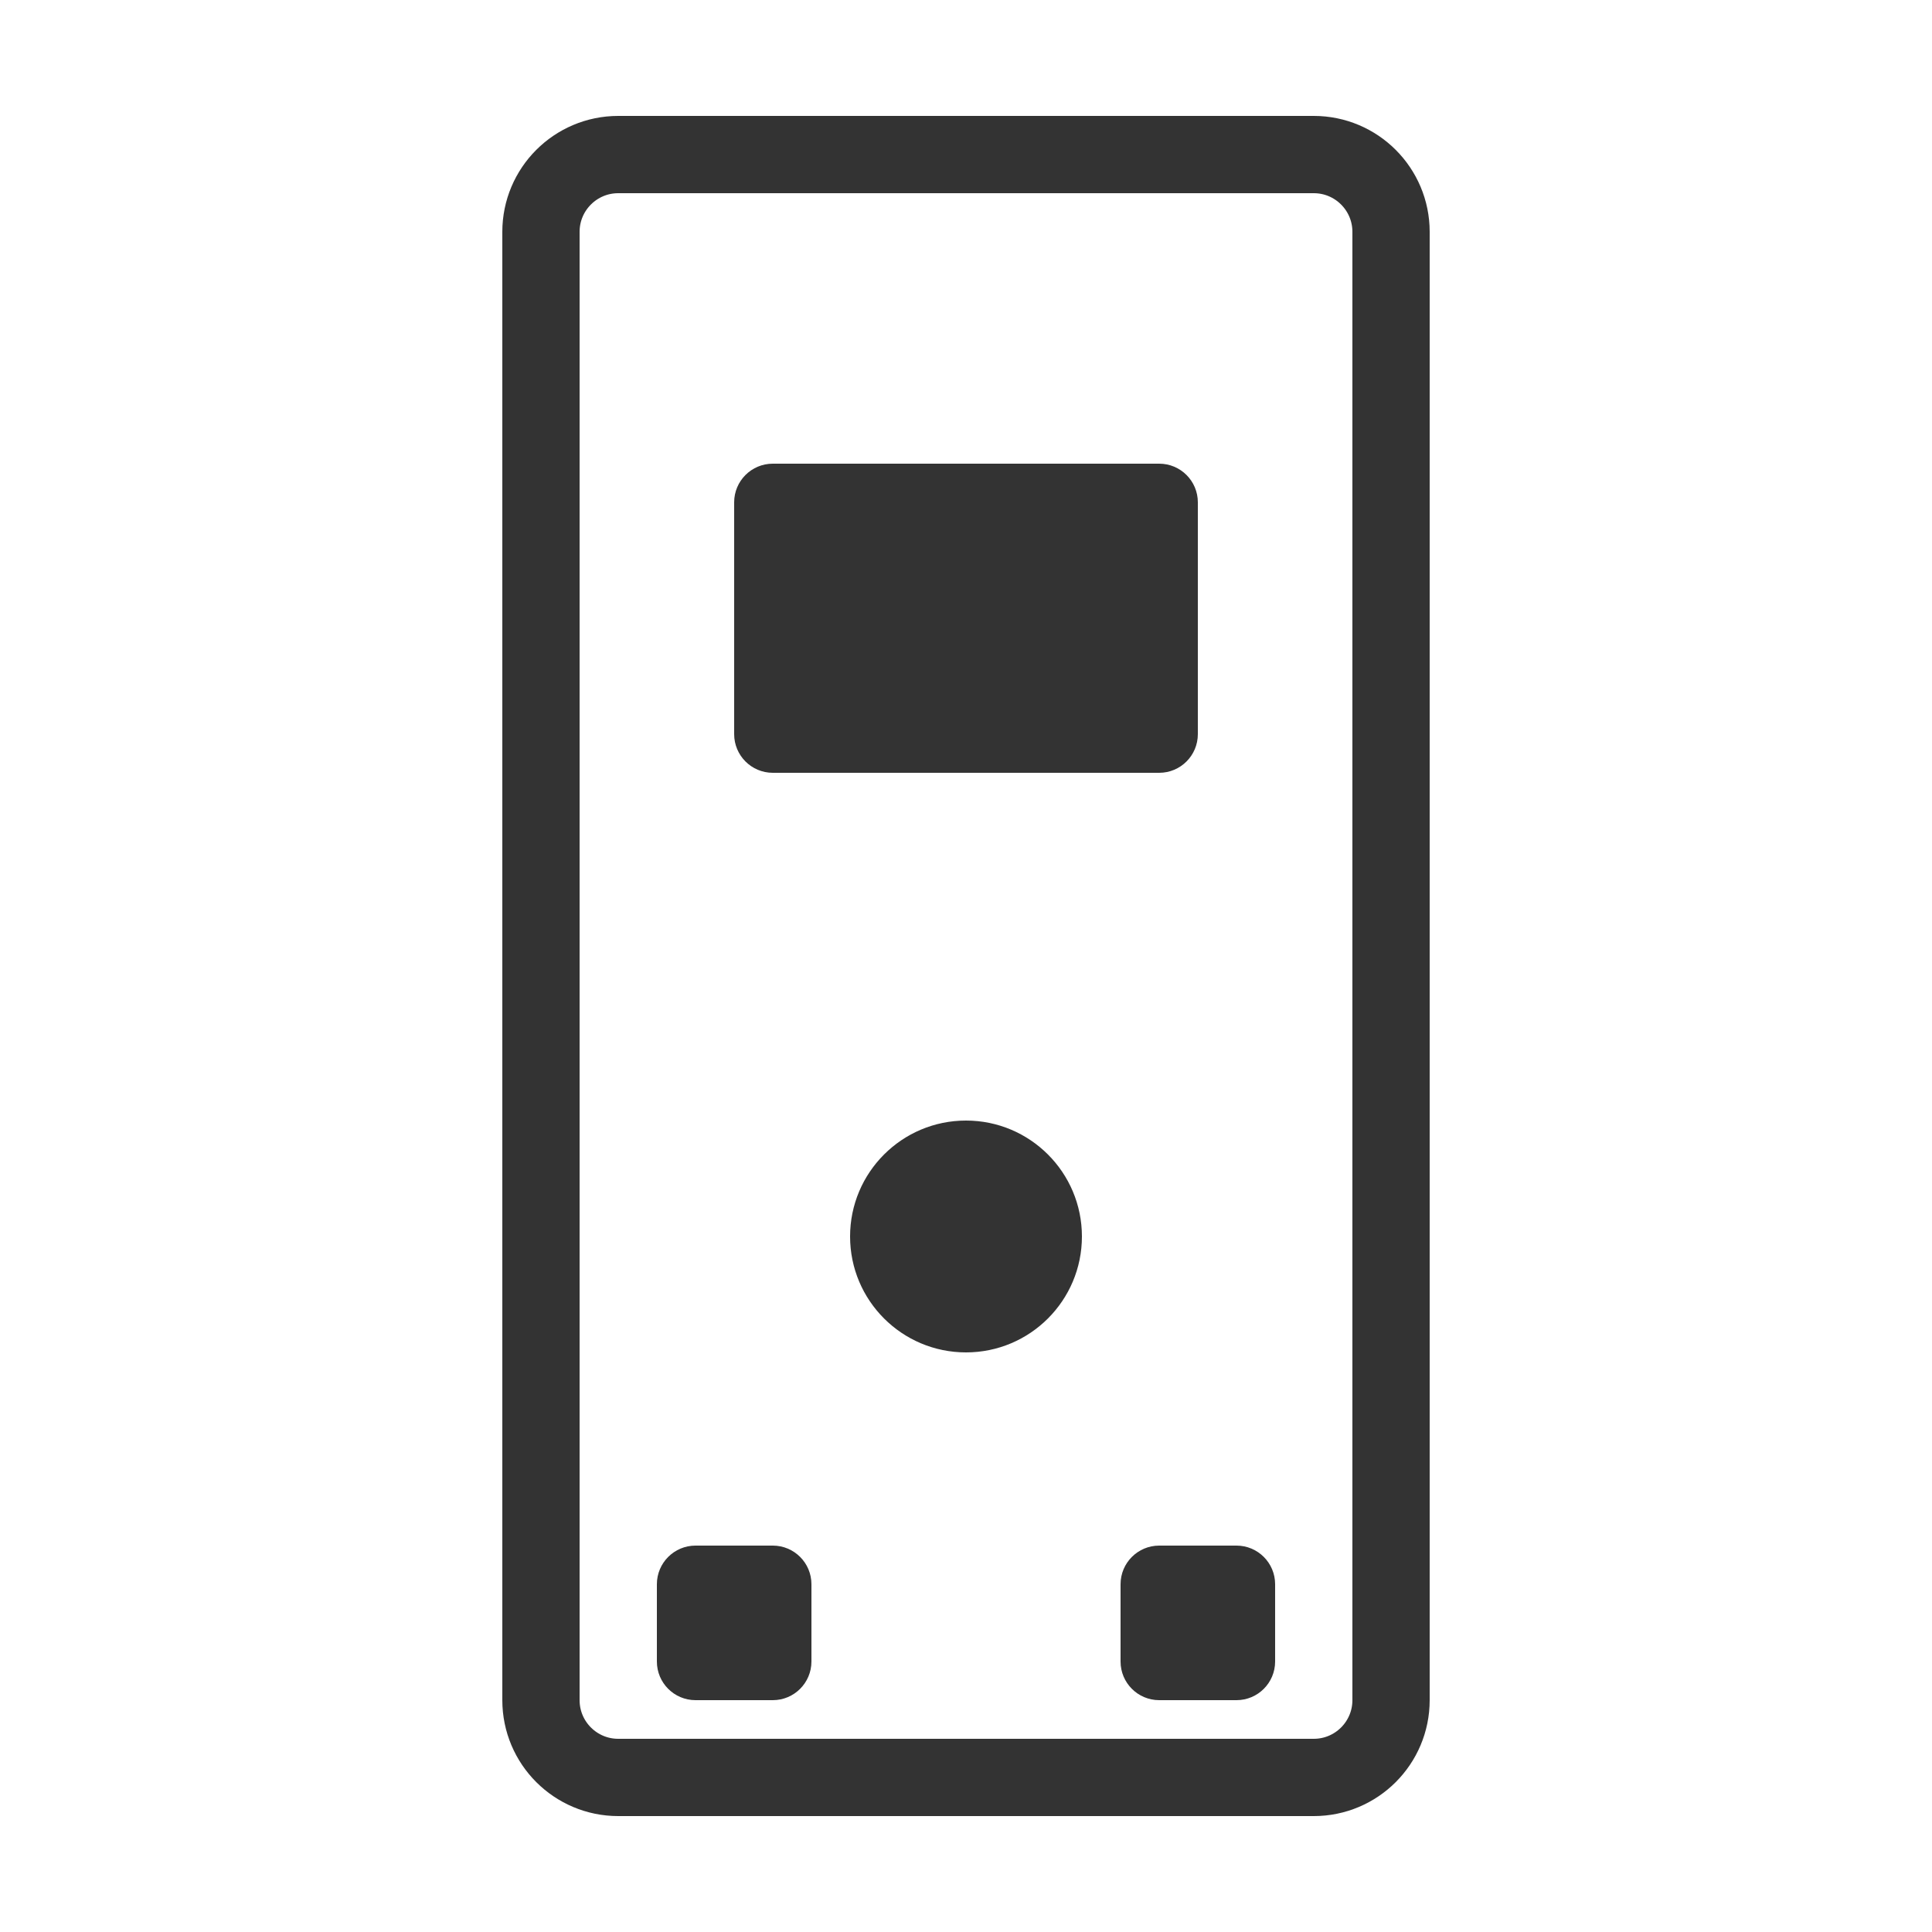
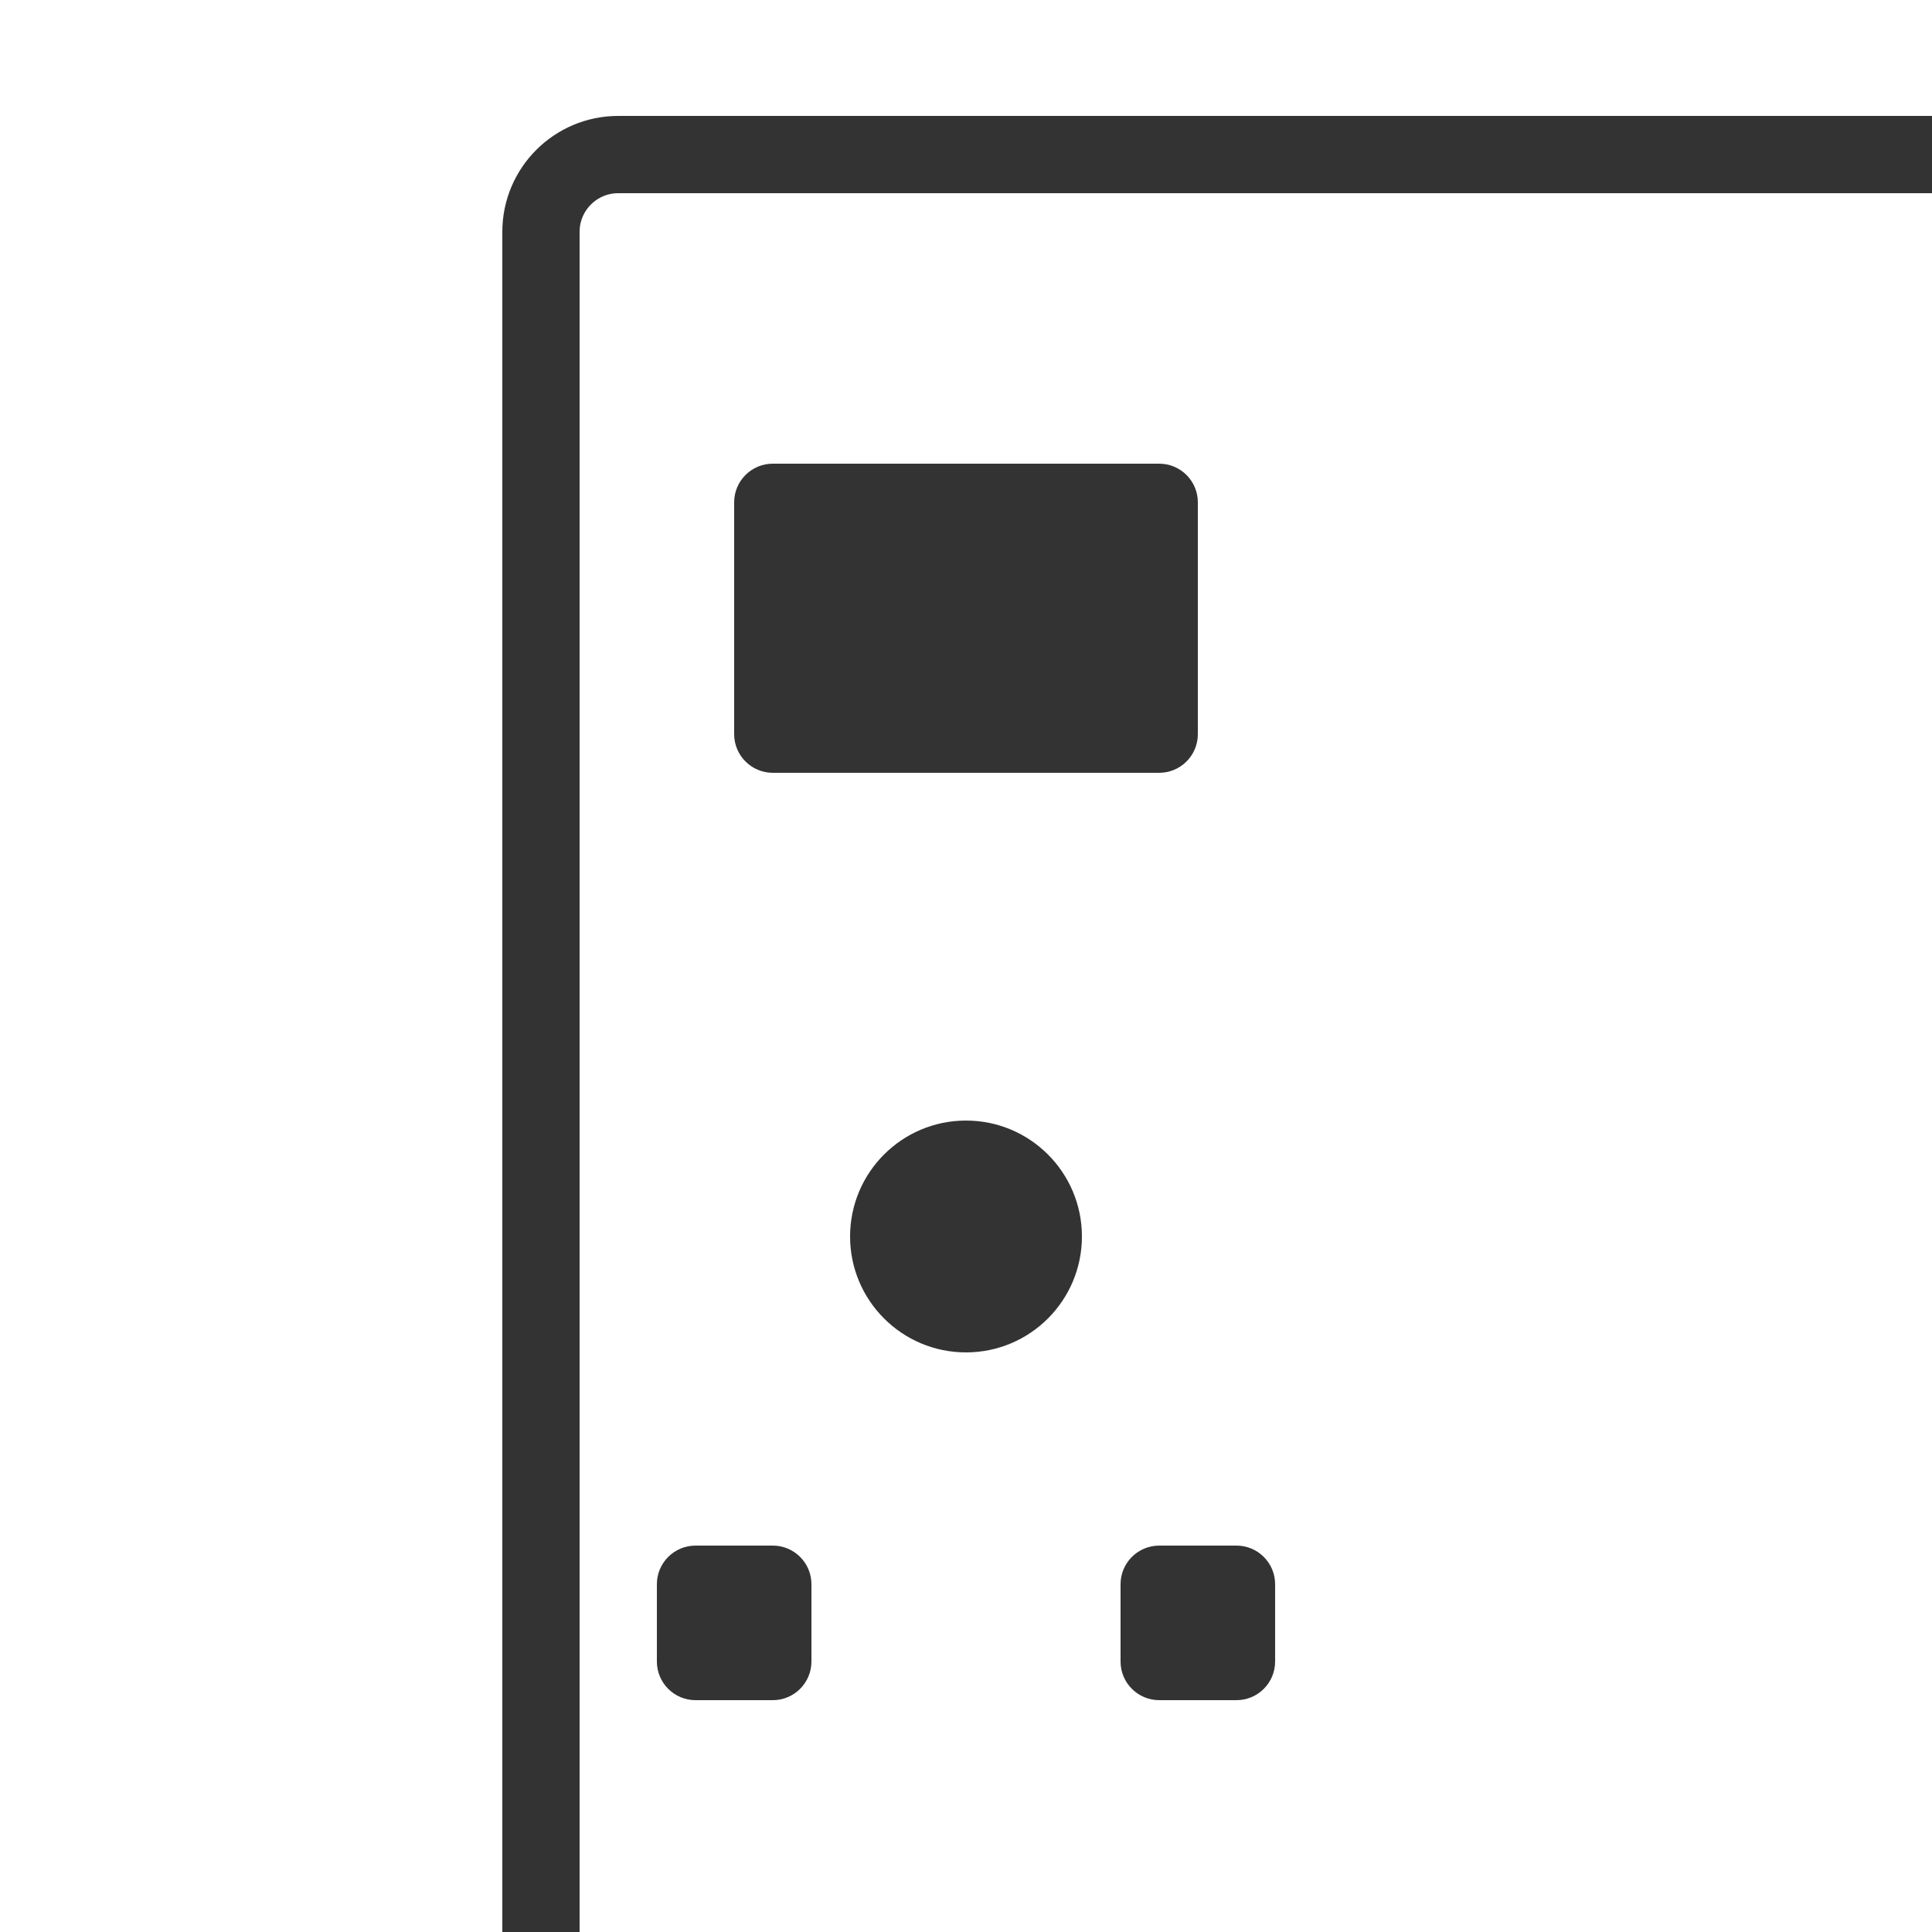
- <svg xmlns="http://www.w3.org/2000/svg" viewBox="0 0 50 50">
-   <rect x="14" y="4" width="22" height="42" rx="2" fill="none" stroke="#333" stroke-width="2" />
-   <rect x="19" y="12" width="12" height="8" rx="1" fill="#333" />
-   <circle cx="25" cy="32" r="3" fill="#333" />
-   <rect x="17" y="40" width="4" height="4" rx="1" fill="#333" />
-   <rect x="29" y="40" width="4" height="4" rx="1" fill="#333" />
+ <svg xmlns="http://www.w3.org/2000/svg" viewBox="0 0 960 960">
+   <g transform="translate(0.00,0.00) scale(19.2)">
+     <rect x="14" y="4" width="960" height="960" rx="2" fill="none" stroke="#333" stroke-width="2" />
+     <rect x="19" y="12" width="12" height="8" rx="1" fill="#333" />
+     <circle cx="25" cy="32" r="3" fill="#333" />
+     <rect x="17" y="40" width="4" height="4" rx="1" fill="#333" />
+     <rect x="29" y="40" width="4" height="4" rx="1" fill="#333" />
+   </g>
</svg>
